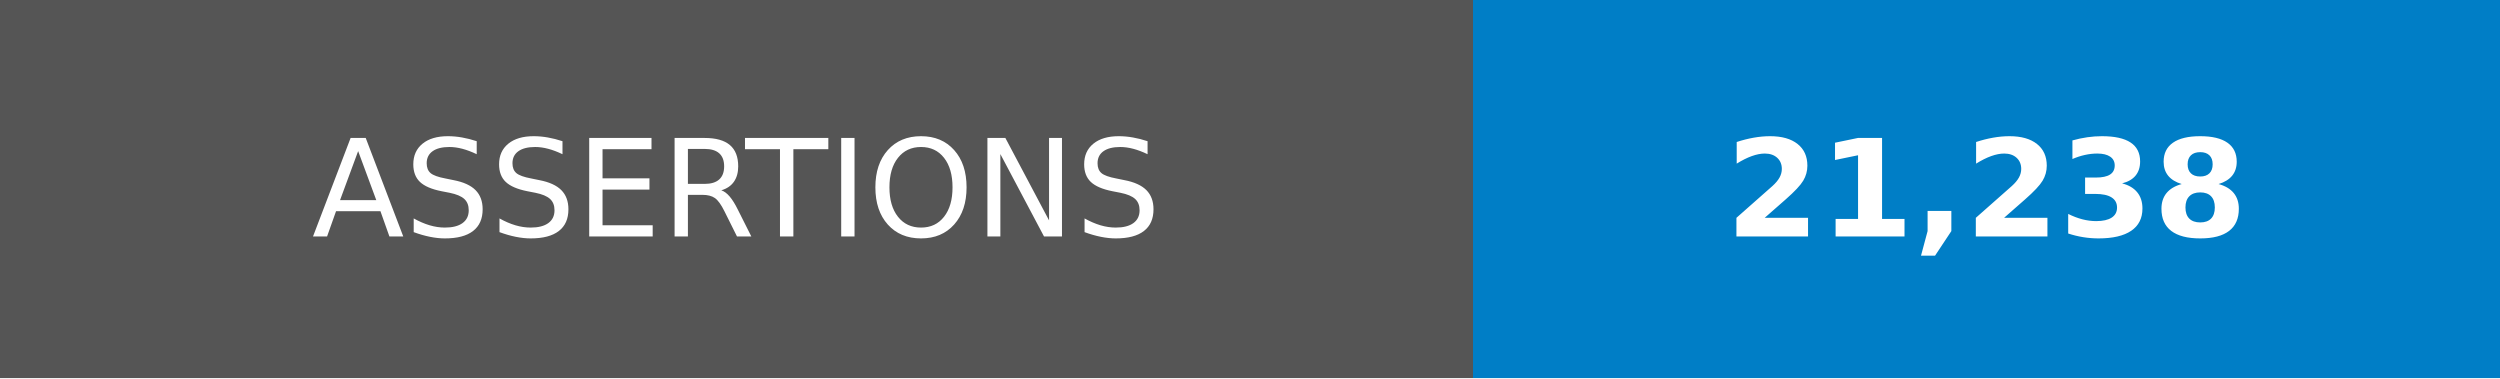
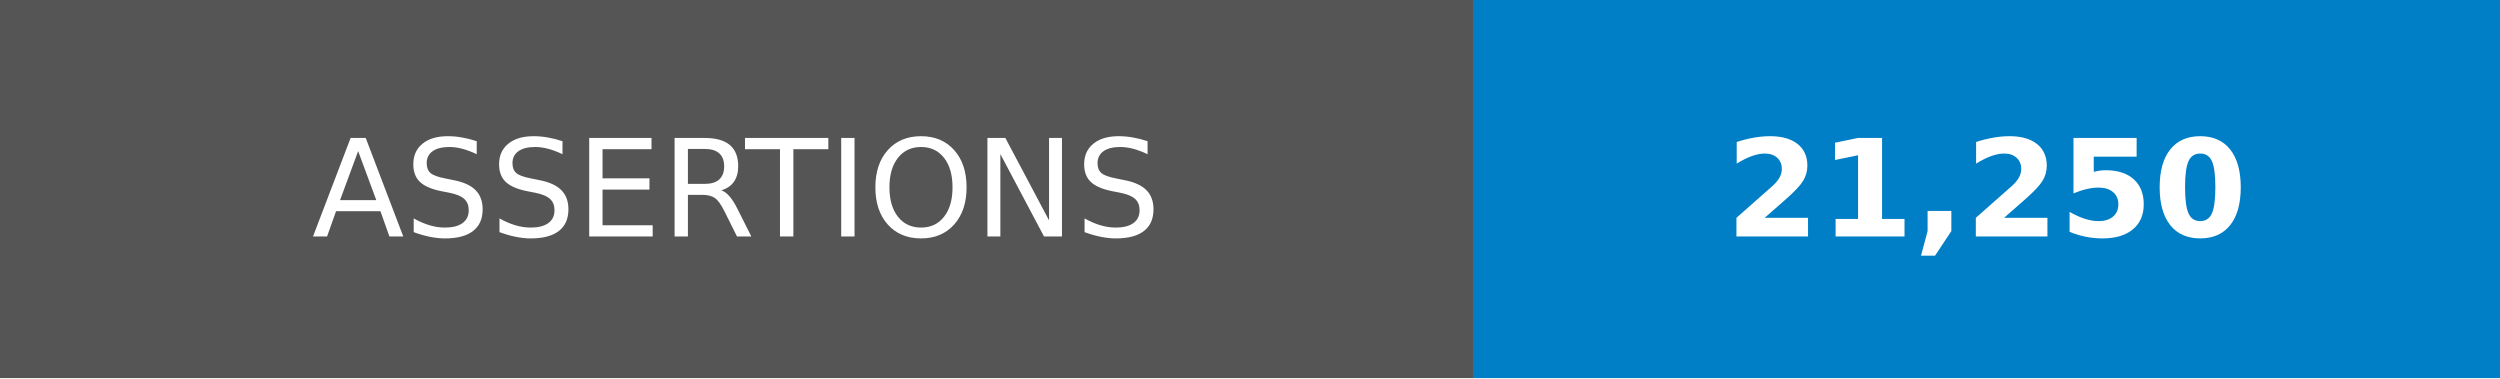
- <svg xmlns="http://www.w3.org/2000/svg" width="185" height="28" role="img" aria-label="ASSERTIONS: 21,238">
+ <svg xmlns="http://www.w3.org/2000/svg" width="185" height="28" role="img" aria-label="ASSERTIONS: 21,250">
  <g shape-rendering="crispEdges">
    <rect width="109" height="28" fill="#555" />
    <rect x="109" width="76" height="28" fill="#007ec6" />
  </g>
  <g fill="#fff" text-anchor="middle" font-family="Verdana,Geneva,DejaVu Sans,sans-serif" text-rendering="geometricPrecision" font-size="100">
    <text transform="scale(.1)" x="545" y="175">ASSERTIONS</text>
-     <text transform="scale(.1)" x="1470" y="175" font-weight="bold">21,238</text>
+     <text transform="scale(.1)" x="1470" y="175" font-weight="bold">21,250</text>
  </g>
</svg>
